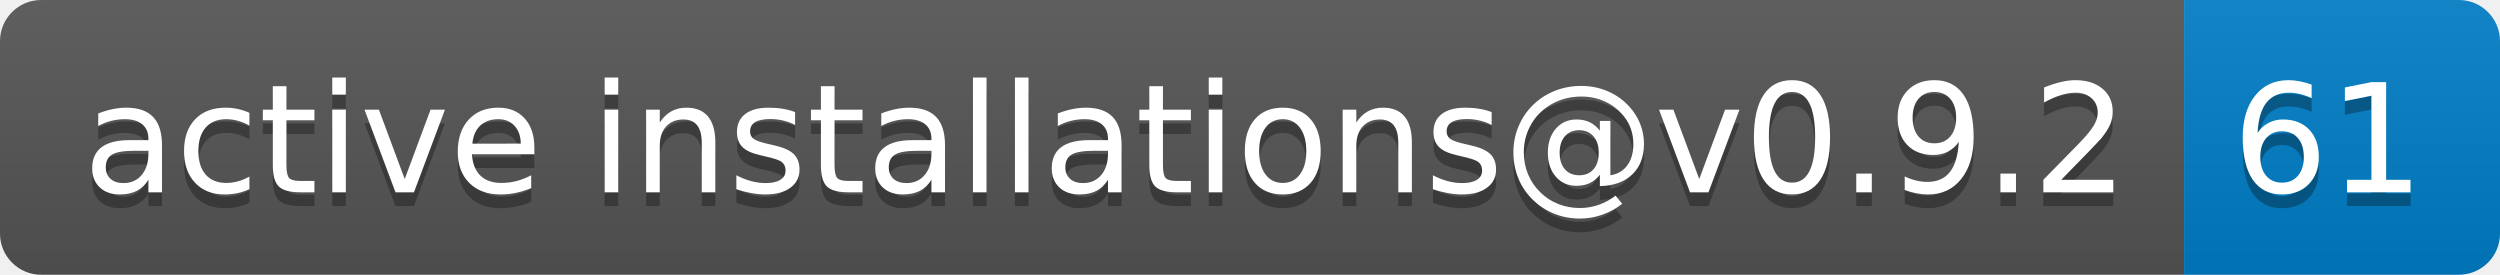
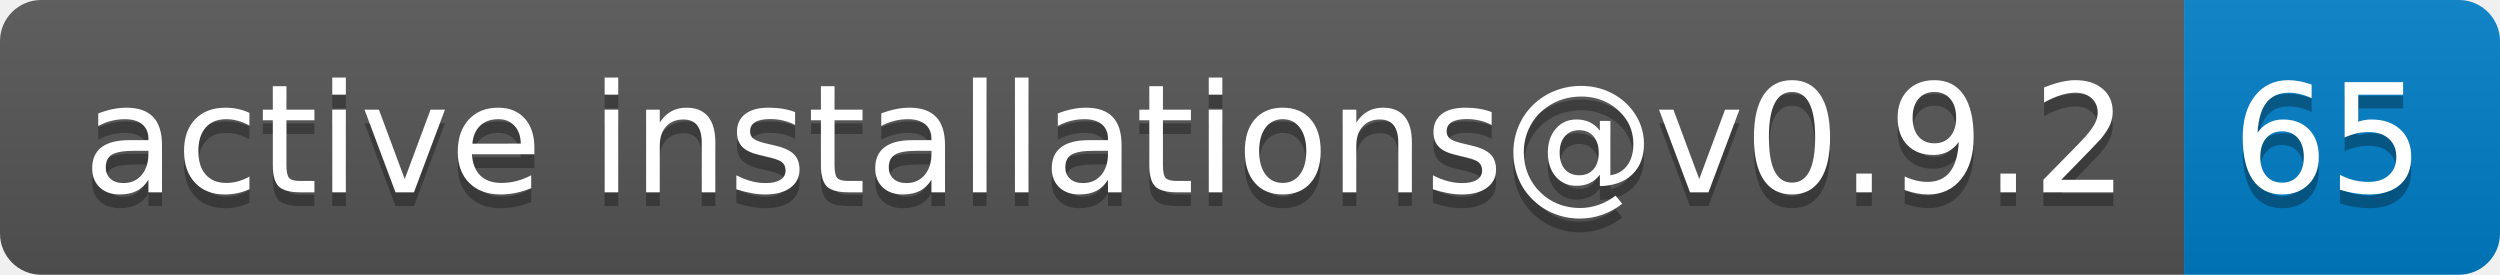
- <svg xmlns="http://www.w3.org/2000/svg" width="182" height="20" role="img" aria-label="active installations@v0.9.2: 61">
+ <svg xmlns="http://www.w3.org/2000/svg" width="182" height="20" role="img" aria-label="active installations@v0.9.2: 65">
  <linearGradient id="s" x2="0" y2="100%">
    <stop offset="0" stop-color="#bbb" stop-opacity=".1" />
    <stop offset="1" stop-opacity=".1" />
  </linearGradient>
  <clipPath id="r">
    <rect width="182" height="20" rx="3" fill="#fff" />
  </clipPath>
  <g clip-path="url(#r)">
    <rect width="159" height="20" fill="#555" />
    <rect x="159" width="23" height="20" fill="#007ec6" />
    <rect width="182" height="20" fill="url(#s)" />
  </g>
  <g fill="#fff" text-anchor="middle" font-family="Verdana,Geneva,DejaVu Sans,sans-serif" text-rendering="geometricPrecision" font-size="110">
    <text aria-hidden="true" x="805" y="150" fill="#010101" fill-opacity=".3" transform="scale(.1)" textLength="1490">active installations@v0.9.2</text>
    <text x="805" y="140" transform="scale(.1)" fill="#fff" textLength="1490">active installations@v0.9.2</text>
-     <text aria-hidden="true" x="1695" y="150" fill="#010101" fill-opacity=".3" transform="scale(.1)" textLength="130">61</text>
-     <text x="1695" y="140" transform="scale(.1)" fill="#fff" textLength="130">61</text>
+     <text aria-hidden="true" x="1695" y="150" fill="#010101" fill-opacity=".3" transform="scale(.1)" textLength="130">65</text>
+     <text x="1695" y="140" transform="scale(.1)" fill="#fff" textLength="130">65</text>
  </g>
</svg>
